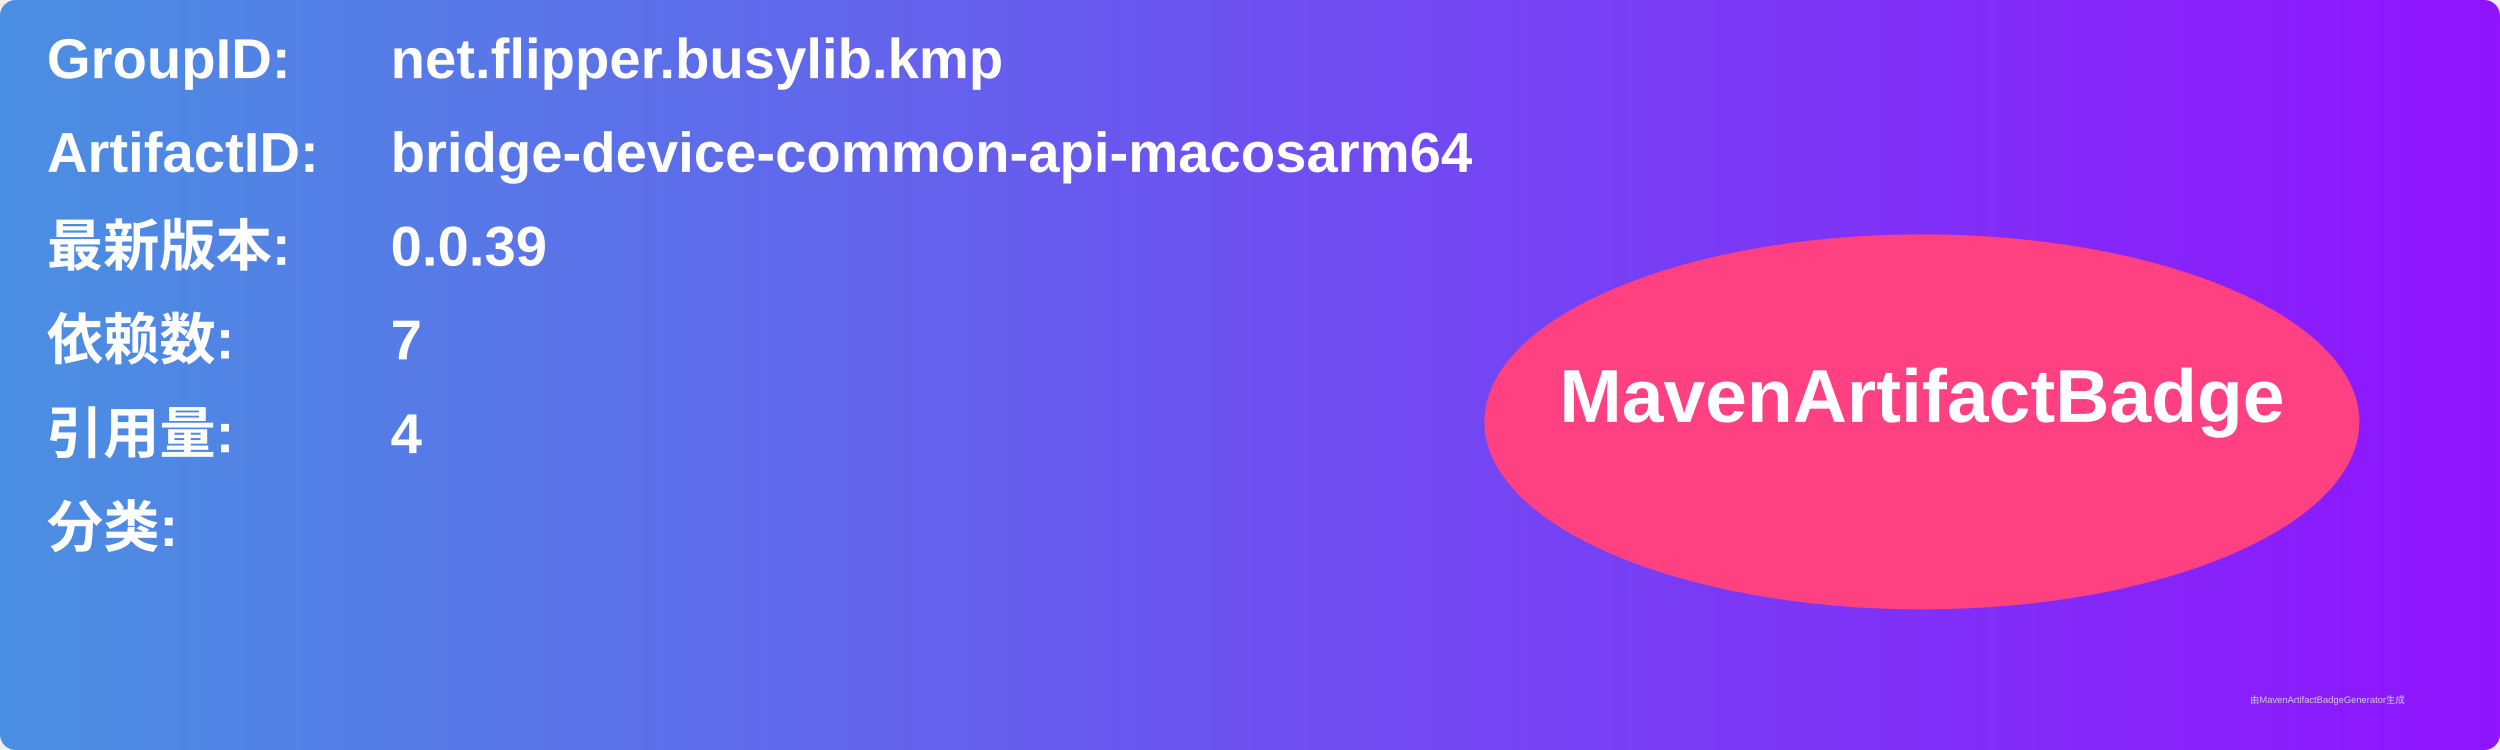
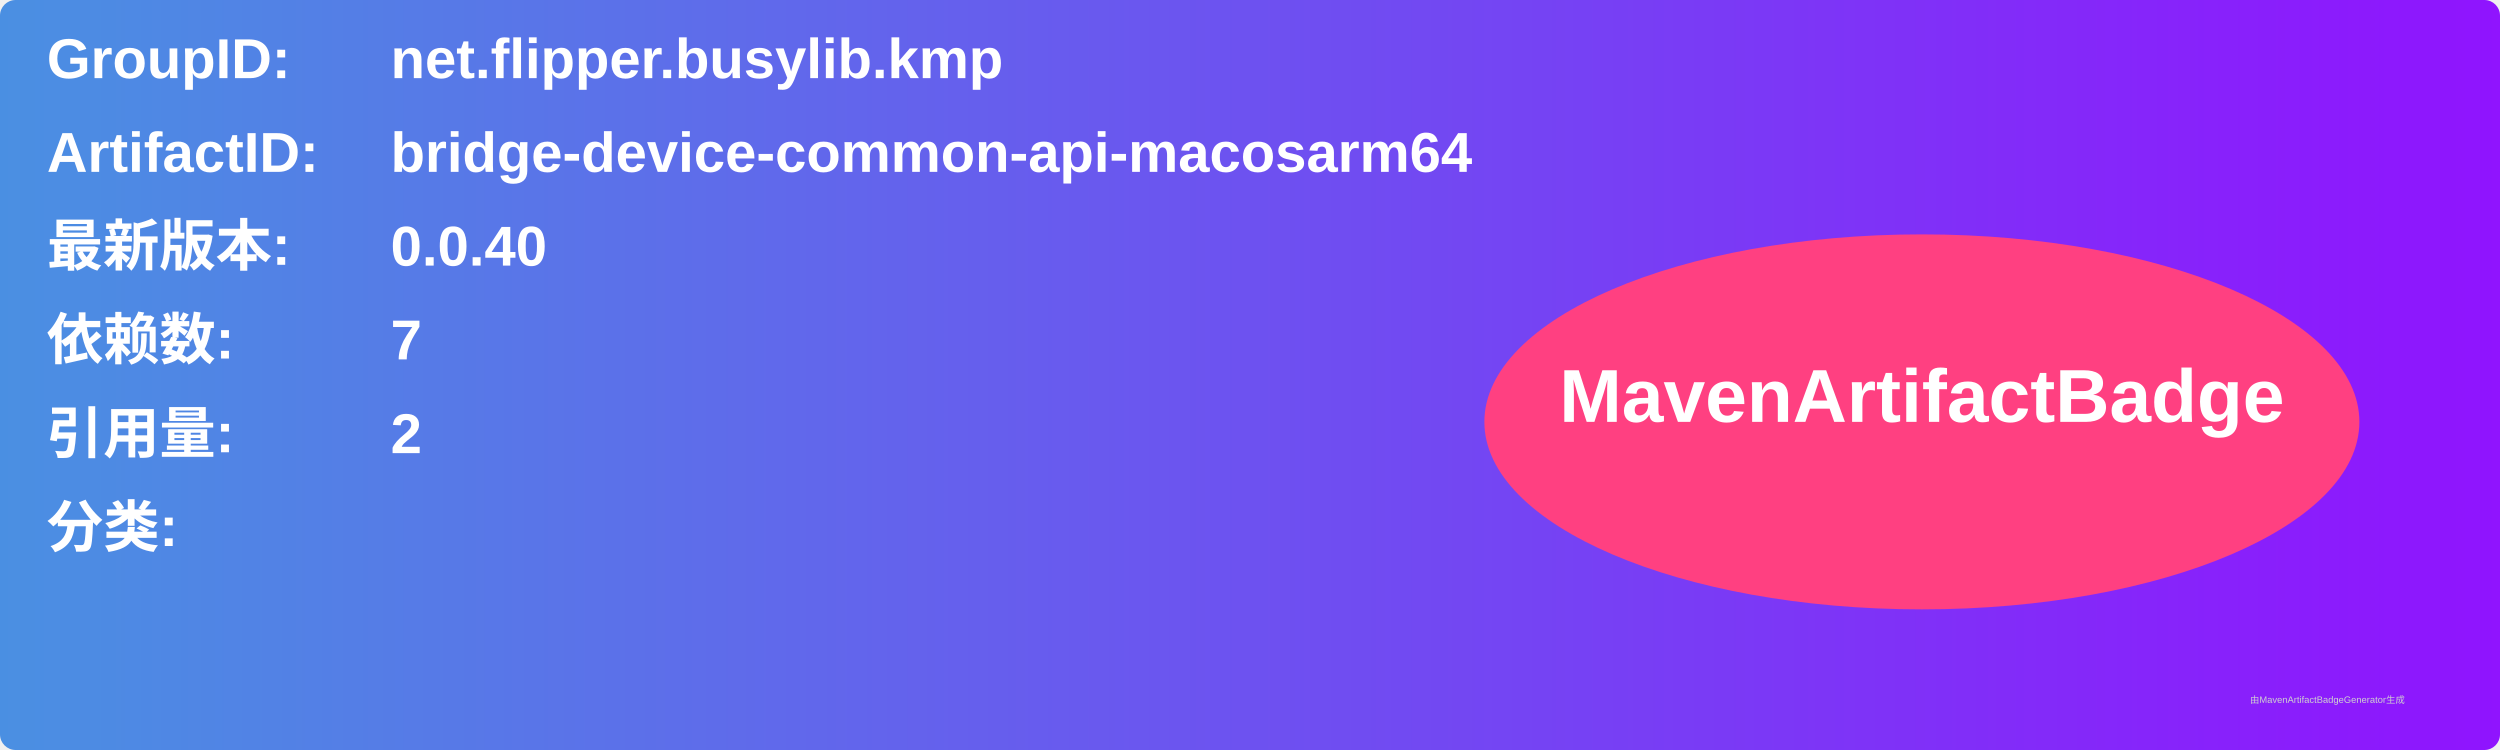
<svg xmlns="http://www.w3.org/2000/svg" width="800" height="240" viewBox="0 0 800 240">
  <linearGradient id="grad" x1="0%" y1="0%" x2="100%" y2="0%">
    <stop offset="0%" stop-color="#4a90e2" />
    <stop offset="100%" stop-color="#9013fe" />
  </linearGradient>
  <rect width="100%" height="100%" rx="5" ry="5" fill="url(#grad)" />
  <g transform="translate(15, 15)">
    <text x="0" y="10" font-family="Arial" font-size="18" fill="white" font-weight="bold" width="260">GroupID:</text>
    <text x="110" y="10" font-family="Arial" font-size="18" fill="white" font-weight="bold" width="460">net.flipper.busylib.kmp</text>
    <text x="0" y="40" font-family="Arial" font-size="18" fill="white" font-weight="bold" width="260">ArtifactID:</text>
    <text x="110" y="40" font-family="Arial" font-size="18" fill="white" font-weight="bold" width="460">bridge-device-common-api-macosarm64</text>
    <text x="0" y="70" font-family="Arial" font-size="18" fill="white" font-weight="bold">最新版本:</text>
    <text x="110" y="70" font-family="Arial" font-size="18" fill="white" font-weight="bold">
-       <tspan font-weight="bold">0.0.39</tspan>
+       <tspan font-weight="bold">0.0.40</tspan>
    </text>
    <text x="0" y="100" font-family="Arial" font-size="18" fill="white" font-weight="bold">依赖数: </text>
    <text x="110" y="100" font-family="Arial" font-size="18" fill="white">
      <tspan font-weight="bold">7</tspan>
    </text>
    <text x="0" y="130" font-family="Arial" font-size="18" fill="white" font-weight="bold">引用量: </text>
    <text x="110" y="130" font-family="Arial" font-size="18" fill="white">
-       <tspan font-weight="bold">4</tspan>
+       <tspan font-weight="bold">2</tspan>
    </text>
    <text x="0" y="160" font-family="Arial" font-size="18" fill="white" font-weight="bold">分类:</text>
    <text x="10" y="190" font-family="Arial" font-size="10" fill="white">
      <tspan font-weight="bold" />
    </text>
    <ellipse cx="600" cy="120" rx="140" ry="60" fill="#ff4081" />
    <text x="600" y="120" text-anchor="middle" font-family="Arial" font-size="24" fill="white" font-weight="bold">MavenArtifactBadge</text>
  </g>
  <text x="720" y="225" font-family="Arial" font-size="3" fill="#d0d0d0">由MavenArtifactBadgeGenerator生成</text>
</svg>
